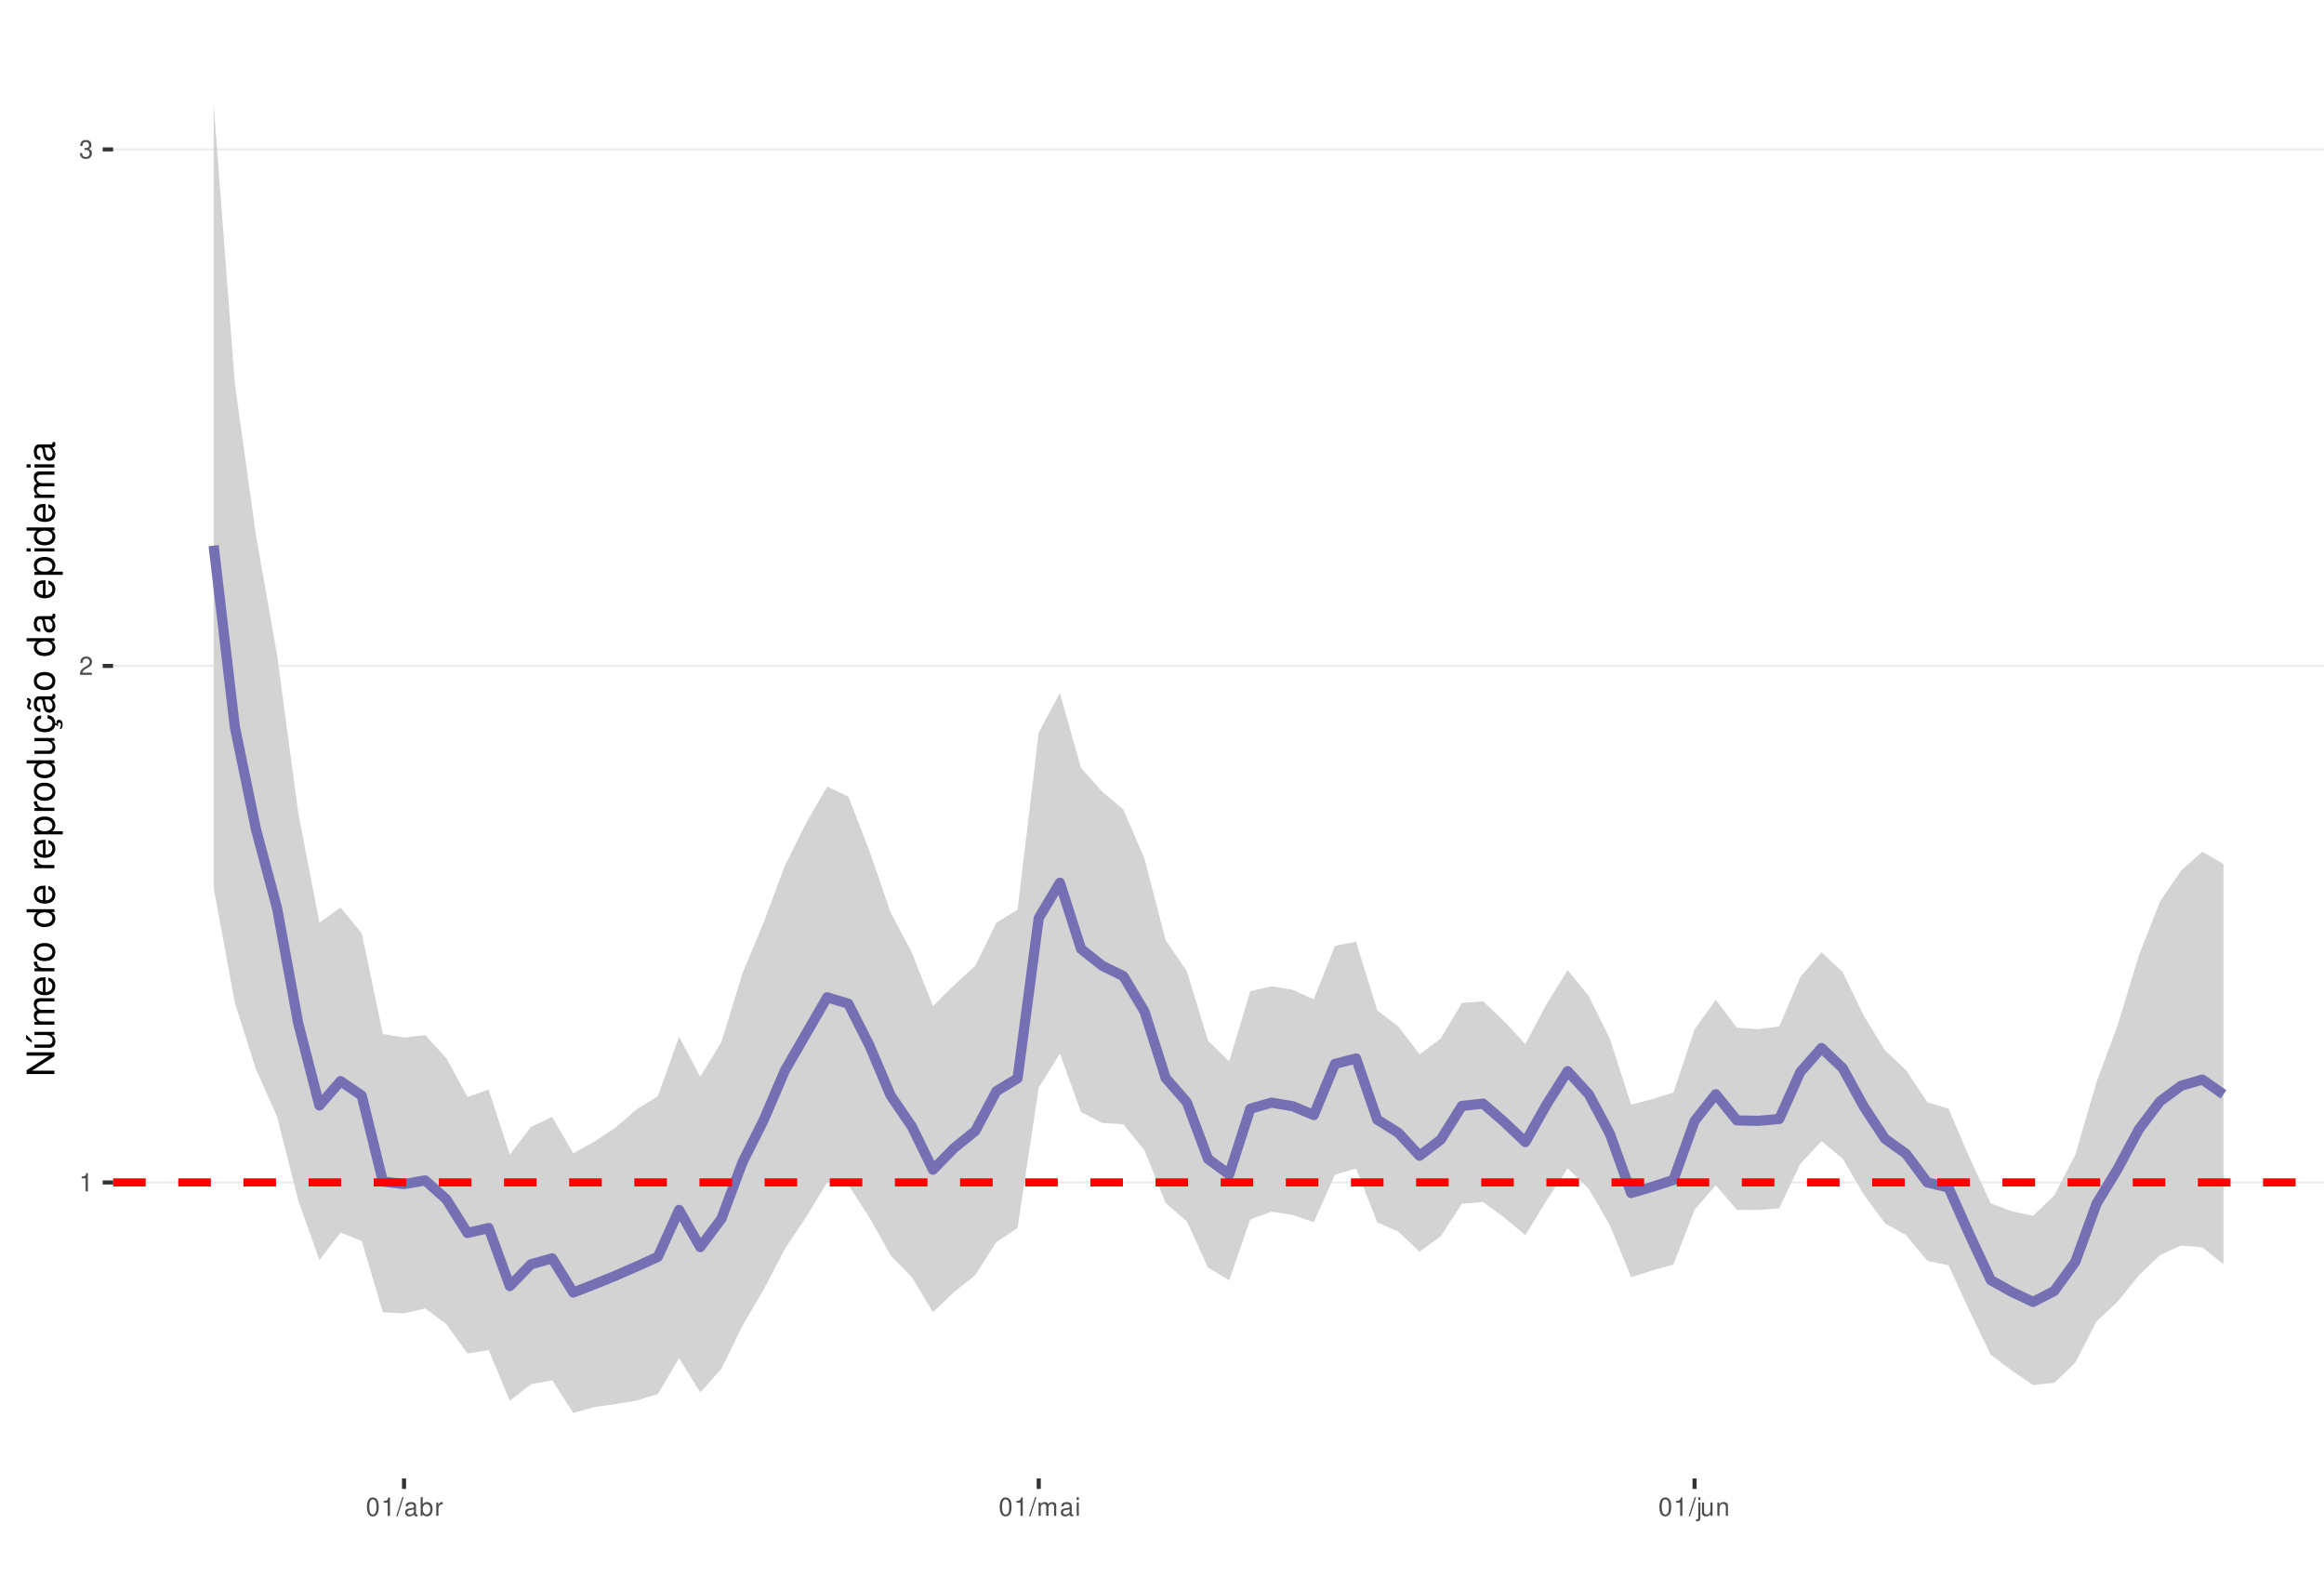
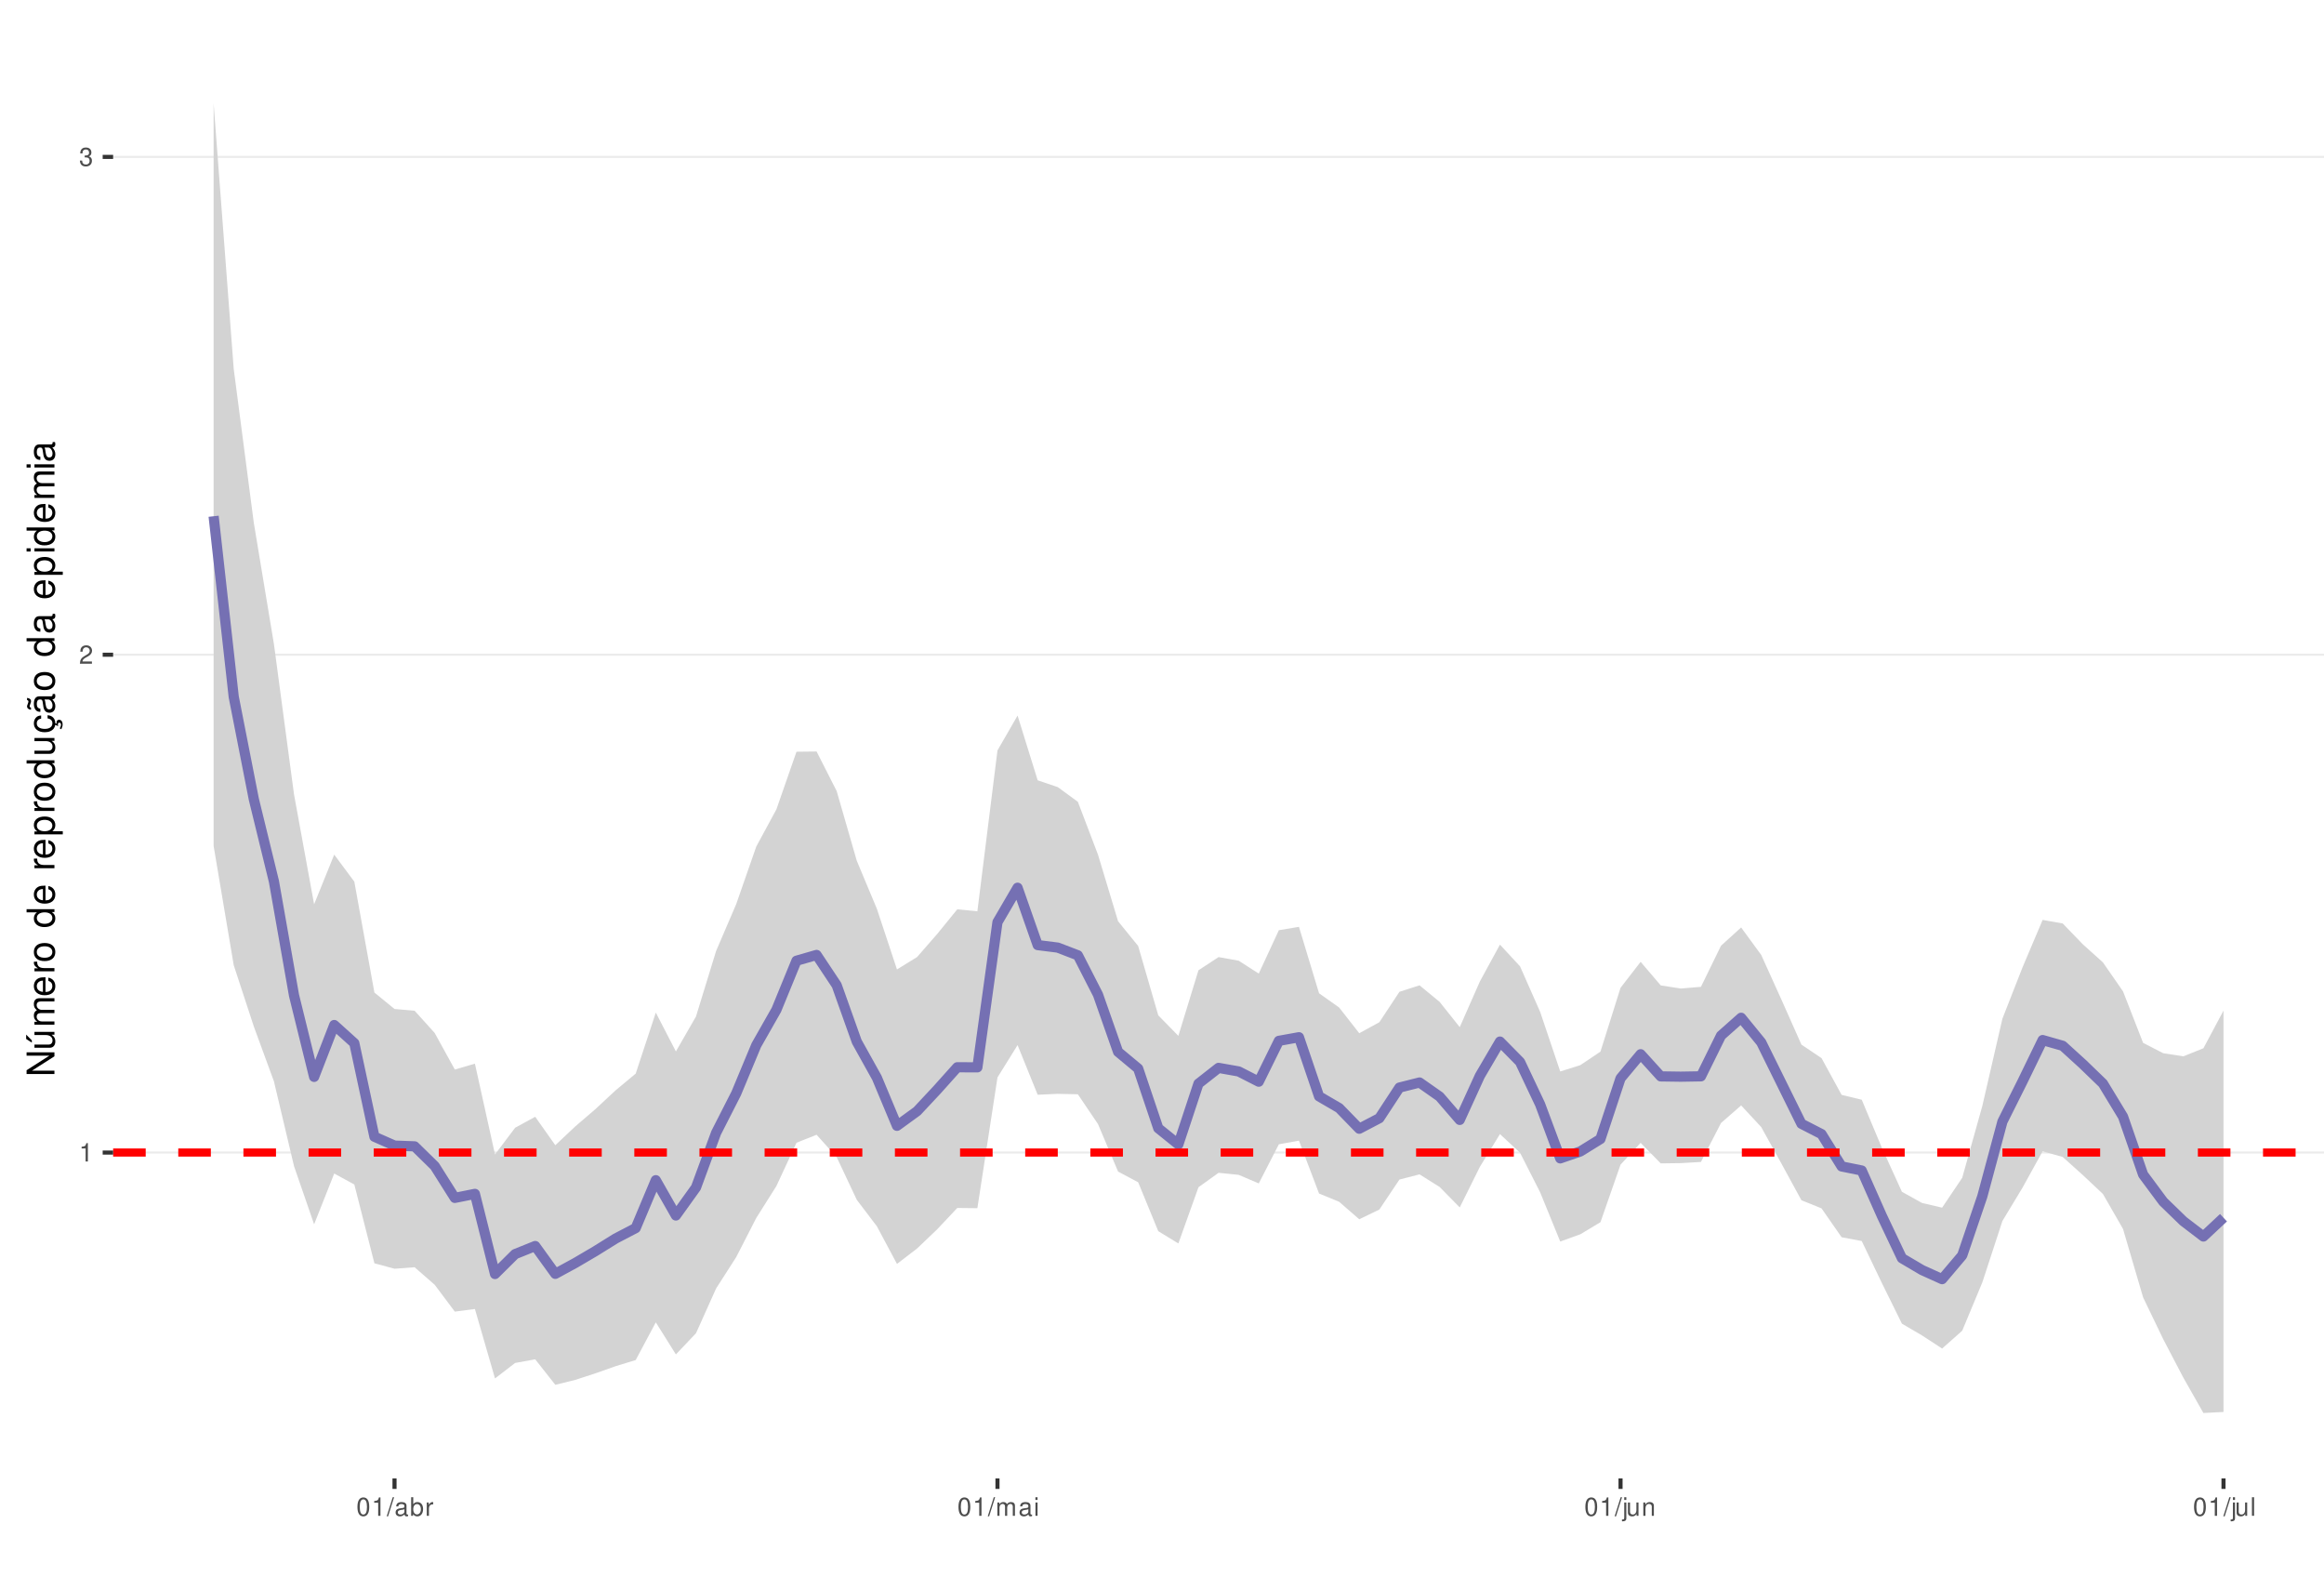
<svg xmlns="http://www.w3.org/2000/svg" xmlns:xlink="http://www.w3.org/1999/xlink" width="609pt" height="413pt" viewBox="0 0 609 413" version="1.1">
  <defs>
    <g>
      <symbol overflow="visible" id="glyph0-0">
        <path style="stroke:none;" d="" />
      </symbol>
      <symbol overflow="visible" id="glyph0-1">
        <path style="stroke:none;" d="M 1.719 -3.422 L 1.719 0 L 2.312 0 L 2.312 -4.812 L 1.922 -4.812 C 1.719 -4.078 1.578 -3.969 0.672 -3.859 L 0.672 -3.422 Z M 1.719 -3.422 " />
      </symbol>
      <symbol overflow="visible" id="glyph0-2">
        <path style="stroke:none;" d="M 3.375 -0.578 L 0.891 -0.578 C 0.938 -0.984 1.156 -1.234 1.734 -1.578 L 2.406 -1.953 C 3.062 -2.328 3.406 -2.812 3.406 -3.406 C 3.406 -3.812 3.234 -4.188 2.969 -4.438 C 2.688 -4.688 2.344 -4.812 1.891 -4.812 C 1.297 -4.812 0.844 -4.594 0.578 -4.188 C 0.422 -3.938 0.344 -3.641 0.328 -3.141 L 0.922 -3.141 C 0.938 -3.469 0.984 -3.672 1.062 -3.828 C 1.219 -4.125 1.516 -4.297 1.875 -4.297 C 2.406 -4.297 2.797 -3.906 2.797 -3.391 C 2.797 -3.016 2.578 -2.672 2.156 -2.438 L 1.547 -2.078 C 0.562 -1.516 0.281 -1.062 0.219 0 L 3.375 0 Z M 3.375 -0.578 " />
      </symbol>
      <symbol overflow="visible" id="glyph0-3">
        <path style="stroke:none;" d="M 1.469 -2.219 L 1.797 -2.219 C 2.422 -2.219 2.766 -1.922 2.766 -1.344 C 2.766 -0.734 2.406 -0.359 1.797 -0.359 C 1.156 -0.359 0.844 -0.688 0.797 -1.391 L 0.219 -1.391 C 0.234 -1.016 0.312 -0.766 0.422 -0.547 C 0.672 -0.078 1.125 0.156 1.766 0.156 C 2.75 0.156 3.375 -0.438 3.375 -1.344 C 3.375 -1.953 3.141 -2.297 2.562 -2.484 C 3.016 -2.672 3.234 -3 3.234 -3.484 C 3.234 -4.312 2.688 -4.812 1.797 -4.812 C 0.844 -4.812 0.328 -4.281 0.312 -3.266 L 0.906 -3.266 C 0.906 -3.547 0.938 -3.719 1 -3.875 C 1.141 -4.141 1.438 -4.297 1.797 -4.297 C 2.312 -4.297 2.625 -3.984 2.625 -3.469 C 2.625 -3.125 2.516 -2.922 2.25 -2.812 C 2.094 -2.75 1.875 -2.719 1.469 -2.703 Z M 1.469 -2.219 " />
      </symbol>
      <symbol overflow="visible" id="glyph0-4">
        <path style="stroke:none;" d="M 1.828 -4.812 C 1.391 -4.812 0.984 -4.609 0.75 -4.281 C 0.438 -3.859 0.281 -3.219 0.281 -2.328 C 0.281 -0.703 0.812 0.156 1.828 0.156 C 2.828 0.156 3.375 -0.703 3.375 -2.297 C 3.375 -3.219 3.234 -3.844 2.922 -4.281 C 2.672 -4.625 2.281 -4.812 1.828 -4.812 Z M 1.828 -4.297 C 2.469 -4.297 2.781 -3.641 2.781 -2.344 C 2.781 -0.969 2.469 -0.328 1.812 -0.328 C 1.203 -0.328 0.891 -1 0.891 -2.328 C 0.891 -3.641 1.203 -4.297 1.828 -4.297 Z M 1.828 -4.297 " />
      </symbol>
      <symbol overflow="visible" id="glyph0-5">
        <path style="stroke:none;" d="M 1.531 -4.859 L -0.047 0.141 L 0.312 0.141 L 1.891 -4.859 Z M 1.531 -4.859 " />
      </symbol>
      <symbol overflow="visible" id="glyph0-6">
        <path style="stroke:none;" d="M 3.562 -0.328 C 3.5 -0.312 3.469 -0.312 3.438 -0.312 C 3.25 -0.312 3.141 -0.406 3.141 -0.578 L 3.141 -2.641 C 3.141 -3.25 2.688 -3.594 1.828 -3.594 C 1.312 -3.594 0.906 -3.438 0.672 -3.188 C 0.516 -3 0.453 -2.797 0.438 -2.453 L 0.984 -2.453 C 1.031 -2.875 1.297 -3.078 1.812 -3.078 C 2.312 -3.078 2.594 -2.891 2.594 -2.562 L 2.594 -2.406 C 2.578 -2.172 2.469 -2.078 2.016 -2.031 C 1.219 -1.922 1.109 -1.891 0.891 -1.812 C 0.484 -1.641 0.281 -1.328 0.281 -0.875 C 0.281 -0.25 0.719 0.156 1.422 0.156 C 1.859 0.156 2.219 0 2.609 -0.359 C 2.656 0 2.828 0.156 3.188 0.156 C 3.297 0.156 3.375 0.141 3.562 0.094 Z M 2.594 -1.094 C 2.594 -0.906 2.531 -0.797 2.375 -0.641 C 2.141 -0.438 1.875 -0.328 1.547 -0.328 C 1.109 -0.328 0.859 -0.547 0.859 -0.891 C 0.859 -1.266 1.094 -1.438 1.703 -1.531 C 2.297 -1.609 2.406 -1.641 2.594 -1.719 Z M 2.594 -1.094 " />
      </symbol>
      <symbol overflow="visible" id="glyph0-7">
        <path style="stroke:none;" d="M 0.359 -4.859 L 0.359 0 L 0.859 0 L 0.859 -0.453 C 1.125 -0.047 1.484 0.156 1.969 0.156 C 2.875 0.156 3.484 -0.594 3.484 -1.75 C 3.484 -2.891 2.922 -3.594 1.984 -3.594 C 1.516 -3.594 1.172 -3.406 0.906 -3.016 L 0.906 -4.859 Z M 1.891 -3.062 C 2.5 -3.062 2.906 -2.531 2.906 -1.703 C 2.906 -0.906 2.484 -0.359 1.891 -0.359 C 1.297 -0.359 0.906 -0.906 0.906 -1.719 C 0.906 -2.531 1.297 -3.062 1.891 -3.062 Z M 1.891 -3.062 " />
      </symbol>
      <symbol overflow="visible" id="glyph0-8">
        <path style="stroke:none;" d="M 0.453 -3.484 L 0.453 0 L 1.016 0 L 1.016 -1.812 C 1.031 -2.656 1.375 -3.016 2.141 -3 L 2.141 -3.562 C 2.047 -3.578 1.984 -3.594 1.922 -3.594 C 1.562 -3.594 1.297 -3.375 0.969 -2.859 L 0.969 -3.484 Z M 0.453 -3.484 " />
      </symbol>
      <symbol overflow="visible" id="glyph0-9">
        <path style="stroke:none;" d="M 0.469 -3.484 L 0.469 0 L 1.031 0 L 1.031 -2.188 C 1.031 -2.703 1.391 -3.109 1.844 -3.109 C 2.25 -3.109 2.484 -2.844 2.484 -2.406 L 2.484 0 L 3.047 0 L 3.047 -2.188 C 3.047 -2.703 3.422 -3.109 3.875 -3.109 C 4.266 -3.109 4.516 -2.844 4.516 -2.406 L 4.516 0 L 5.078 0 L 5.078 -2.609 C 5.078 -3.234 4.719 -3.594 4.062 -3.594 C 3.594 -3.594 3.312 -3.453 2.984 -3.062 C 2.781 -3.422 2.5 -3.594 2.047 -3.594 C 1.578 -3.594 1.266 -3.422 0.984 -3 L 0.984 -3.484 Z M 0.469 -3.484 " />
      </symbol>
      <symbol overflow="visible" id="glyph0-10">
        <path style="stroke:none;" d="M 1 -3.484 L 0.453 -3.484 L 0.453 0 L 1 0 Z M 1 -4.859 L 0.438 -4.859 L 0.438 -4.156 L 1 -4.156 Z M 1 -4.859 " />
      </symbol>
      <symbol overflow="visible" id="glyph0-11">
        <path style="stroke:none;" d="M 0.469 -3.484 L 0.469 0.5 C 0.469 0.859 0.359 0.969 0.016 0.969 C -0.031 0.969 -0.047 0.969 -0.125 0.953 L -0.125 1.438 C -0.047 1.438 -0.016 1.453 0.062 1.453 C 0.688 1.453 1.016 1.203 1.016 0.719 L 1.016 -3.484 Z M 1.016 -4.859 L 0.469 -4.859 L 0.469 -4.156 L 1.016 -4.156 Z M 1.016 -4.859 " />
      </symbol>
      <symbol overflow="visible" id="glyph0-12">
        <path style="stroke:none;" d="M 3.203 0 L 3.203 -3.484 L 2.656 -3.484 L 2.656 -1.516 C 2.656 -0.797 2.281 -0.328 1.703 -0.328 C 1.266 -0.328 0.984 -0.594 0.984 -1.016 L 0.984 -3.484 L 0.438 -3.484 L 0.438 -0.797 C 0.438 -0.219 0.859 0.156 1.547 0.156 C 2.062 0.156 2.391 -0.031 2.703 -0.484 L 2.703 0 Z M 3.203 0 " />
      </symbol>
      <symbol overflow="visible" id="glyph0-13">
        <path style="stroke:none;" d="M 0.469 -3.484 L 0.469 0 L 1.031 0 L 1.031 -1.922 C 1.031 -2.641 1.391 -3.109 1.969 -3.109 C 2.406 -3.109 2.688 -2.828 2.688 -2.422 L 2.688 0 L 3.234 0 L 3.234 -2.641 C 3.234 -3.219 2.812 -3.594 2.141 -3.594 C 1.625 -3.594 1.281 -3.391 0.984 -2.906 L 0.984 -3.484 Z M 0.469 -3.484 " />
      </symbol>
+       <symbol overflow="visible" id="glyph0-14">
+         <path style="stroke:none;" d="M 1.016 -4.859 L 0.453 -4.859 L 0.453 0 L 1.016 0 Z M 1.016 -4.859 " />
+       </symbol>
      <symbol overflow="visible" id="glyph1-0">
        <path style="stroke:none;" d="" />
      </symbol>
      <symbol overflow="visible" id="glyph1-1">
        <path style="stroke:none;" d="M -7.297 -6.453 L -7.297 -5.578 L -1.328 -5.578 L -7.297 -1.766 L -7.297 -0.766 L 0 -0.766 L 0 -1.641 L -5.906 -1.641 L 0 -5.406 L 0 -6.453 Z M -7.297 -6.453 " />
      </symbol>
      <symbol overflow="visible" id="glyph1-2">
        <path style="stroke:none;" d="M 0 -4.812 L -5.234 -4.812 L -5.234 -3.984 L -2.266 -3.984 C -1.203 -3.984 -0.5 -3.438 -0.5 -2.562 C -0.5 -1.906 -0.906 -1.484 -1.531 -1.484 L -5.234 -1.484 L -5.234 -0.656 L -1.203 -0.656 C -0.328 -0.656 0.234 -1.297 0.234 -2.312 C 0.234 -3.094 -0.047 -3.578 -0.734 -4.062 L 0 -4.062 Z M -7.406 -2.953 L -5.922 -2 L -5.922 -2.594 L -7.406 -4.094 Z M -7.406 -2.953 " />
      </symbol>
      <symbol overflow="visible" id="glyph1-3">
        <path style="stroke:none;" d="M -5.234 -0.703 L 0 -0.703 L 0 -1.547 L -3.297 -1.547 C -4.047 -1.547 -4.656 -2.094 -4.656 -2.766 C -4.656 -3.391 -4.281 -3.734 -3.609 -3.734 L 0 -3.734 L 0 -4.578 L -3.297 -4.578 C -4.047 -4.578 -4.656 -5.125 -4.656 -5.812 C -4.656 -6.422 -4.266 -6.781 -3.609 -6.781 L 0 -6.781 L 0 -7.625 L -3.938 -7.625 C -4.875 -7.625 -5.391 -7.078 -5.391 -6.094 C -5.391 -5.406 -5.188 -4.984 -4.594 -4.484 C -5.156 -4.188 -5.391 -3.766 -5.391 -3.078 C -5.391 -2.375 -5.125 -1.906 -4.5 -1.469 L -5.234 -1.469 Z M -5.234 -0.703 " />
      </symbol>
      <symbol overflow="visible" id="glyph1-4">
        <path style="stroke:none;" d="M -2.344 -5.125 C -3.141 -5.125 -3.625 -5.062 -4.016 -4.922 C -4.875 -4.578 -5.391 -3.781 -5.391 -2.797 C -5.391 -1.344 -4.281 -0.406 -2.547 -0.406 C -0.812 -0.406 0.234 -1.297 0.234 -2.781 C 0.234 -3.984 -0.453 -4.812 -1.594 -5.016 L -1.594 -4.188 C -0.906 -3.953 -0.547 -3.484 -0.547 -2.812 C -0.547 -2.281 -0.781 -1.828 -1.219 -1.547 C -1.516 -1.344 -1.812 -1.281 -2.344 -1.266 Z M -3.016 -1.297 C -3.984 -1.359 -4.625 -1.953 -4.625 -2.797 C -4.625 -3.641 -3.953 -4.234 -3.016 -4.234 Z M -3.016 -1.297 " />
      </symbol>
      <symbol overflow="visible" id="glyph1-5">
        <path style="stroke:none;" d="M -5.234 -0.688 L 0 -0.688 L 0 -1.531 L -2.719 -1.531 C -3.984 -1.547 -4.547 -2.062 -4.516 -3.203 L -5.359 -3.203 C -5.375 -3.062 -5.391 -2.984 -5.391 -2.891 C -5.391 -2.344 -5.062 -1.938 -4.297 -1.453 L -5.234 -1.453 Z M -5.234 -0.688 " />
      </symbol>
      <symbol overflow="visible" id="glyph1-6">
        <path style="stroke:none;" d="M -5.391 -2.719 C -5.391 -1.234 -4.344 -0.359 -2.578 -0.359 C -0.812 -0.359 0.234 -1.234 0.234 -2.734 C 0.234 -4.203 -0.812 -5.094 -2.547 -5.094 C -4.359 -5.094 -5.391 -4.234 -5.391 -2.719 Z M -4.625 -2.734 C -4.625 -3.672 -3.844 -4.234 -2.547 -4.234 C -1.312 -4.234 -0.547 -3.656 -0.547 -2.734 C -0.547 -1.797 -1.312 -1.234 -2.578 -1.234 C -3.844 -1.234 -4.625 -1.797 -4.625 -2.734 Z M -4.625 -2.734 " />
      </symbol>
      <symbol overflow="visible" id="glyph1-7">
        <path style="stroke:none;" d="" />
      </symbol>
      <symbol overflow="visible" id="glyph1-8">
        <path style="stroke:none;" d="M -7.297 -4.953 L -7.297 -4.125 L -4.578 -4.125 C -5.109 -3.766 -5.391 -3.203 -5.391 -2.516 C -5.391 -1.156 -4.297 -0.266 -2.625 -0.266 C -0.859 -0.266 0.234 -1.125 0.234 -2.547 C 0.234 -3.266 -0.047 -3.766 -0.688 -4.203 L 0 -4.203 L 0 -4.953 Z M -4.609 -2.656 C -4.609 -3.547 -3.812 -4.125 -2.562 -4.125 C -1.344 -4.125 -0.547 -3.547 -0.547 -2.656 C -0.547 -1.734 -1.359 -1.125 -2.578 -1.125 C -3.797 -1.125 -4.609 -1.734 -4.609 -2.656 Z M -4.609 -2.656 " />
      </symbol>
      <symbol overflow="visible" id="glyph1-9">
        <path style="stroke:none;" d="M 2.188 -0.547 L 2.188 -1.375 L -0.547 -1.375 C -0.016 -1.812 0.234 -2.312 0.234 -2.984 C 0.234 -4.344 -0.859 -5.234 -2.531 -5.234 C -4.297 -5.234 -5.391 -4.375 -5.391 -2.984 C -5.391 -2.266 -5.062 -1.703 -4.453 -1.312 L -5.234 -1.312 L -5.234 -0.547 Z M -4.609 -2.844 C -4.609 -3.766 -3.797 -4.359 -2.547 -4.359 C -1.359 -4.359 -0.547 -3.75 -0.547 -2.844 C -0.547 -1.953 -1.344 -1.375 -2.578 -1.375 C -3.812 -1.375 -4.609 -1.953 -4.609 -2.844 Z M -4.609 -2.844 " />
      </symbol>
      <symbol overflow="visible" id="glyph1-10">
        <path style="stroke:none;" d="M 0 -4.812 L -5.234 -4.812 L -5.234 -3.984 L -2.266 -3.984 C -1.203 -3.984 -0.5 -3.438 -0.5 -2.562 C -0.5 -1.906 -0.906 -1.484 -1.531 -1.484 L -5.234 -1.484 L -5.234 -0.656 L -1.203 -0.656 C -0.328 -0.656 0.234 -1.297 0.234 -2.312 C 0.234 -3.094 -0.047 -3.578 -0.734 -4.062 L 0 -4.062 Z M 0 -4.812 " />
      </symbol>
      <symbol overflow="visible" id="glyph1-11">
        <path style="stroke:none;" d="M 0.234 -2.641 C 0.234 -3.875 -0.547 -4.703 -1.797 -4.766 L -1.797 -3.938 C -0.953 -3.797 -0.531 -3.359 -0.531 -2.656 C -0.531 -1.734 -1.281 -1.188 -2.516 -1.188 C -3.844 -1.188 -4.625 -1.719 -4.625 -2.625 C -4.625 -3.328 -4.203 -3.766 -3.484 -3.875 L -3.484 -4.703 C -3.984 -4.672 -4.312 -4.562 -4.609 -4.359 C -5.094 -4 -5.391 -3.375 -5.391 -2.641 C -5.391 -1.219 -4.266 -0.312 -2.531 -0.312 C -1.469 -0.312 -0.625 -0.672 -0.156 -1.312 C 0.047 -1.594 0.125 -1.812 0.203 -2.25 L 0.922 -1.938 L 0.984 -2.062 C 0.938 -2.188 0.906 -2.25 0.906 -2.375 C 0.906 -2.656 1.047 -2.828 1.281 -2.828 C 1.547 -2.828 1.734 -2.594 1.734 -2.297 C 1.734 -2.031 1.672 -1.844 1.438 -1.406 L 1.406 -1.312 L 1.812 -1.094 C 2.078 -1.75 2.141 -1.953 2.141 -2.344 C 2.141 -3.109 1.781 -3.578 1.203 -3.578 C 0.781 -3.578 0.547 -3.297 0.547 -2.797 C 0.547 -2.703 0.547 -2.641 0.562 -2.516 Z M 0.234 -2.641 " />
      </symbol>
      <symbol overflow="visible" id="glyph1-12">
        <path style="stroke:none;" d="M -0.484 -5.344 C -0.469 -5.266 -0.469 -5.219 -0.469 -5.172 C -0.469 -4.875 -0.625 -4.719 -0.875 -4.719 L -3.953 -4.719 C -4.891 -4.719 -5.391 -4.047 -5.391 -2.75 C -5.391 -1.984 -5.172 -1.375 -4.781 -1.016 C -4.516 -0.766 -4.203 -0.672 -3.688 -0.656 L -3.688 -1.484 C -4.328 -1.562 -4.625 -1.938 -4.625 -2.719 C -4.625 -3.484 -4.344 -3.891 -3.844 -3.891 L -3.625 -3.891 C -3.266 -3.875 -3.125 -3.703 -3.047 -3.016 C -2.891 -1.844 -2.844 -1.656 -2.719 -1.344 C -2.453 -0.734 -2 -0.422 -1.312 -0.422 C -0.375 -0.422 0.234 -1.078 0.234 -2.141 C 0.234 -2.797 0 -3.328 -0.547 -3.922 C 0 -3.984 0.234 -4.234 0.234 -4.781 C 0.234 -4.953 0.203 -5.062 0.141 -5.344 Z M -1.656 -3.891 C -1.375 -3.891 -1.203 -3.812 -0.969 -3.562 C -0.656 -3.219 -0.5 -2.812 -0.5 -2.312 C -0.5 -1.672 -0.812 -1.297 -1.344 -1.297 C -1.891 -1.297 -2.172 -1.656 -2.297 -2.547 C -2.422 -3.438 -2.453 -3.609 -2.594 -3.891 Z M -7.172 -3.75 C -6.922 -3.672 -6.812 -3.547 -6.812 -3.375 C -6.812 -3.25 -6.875 -2.984 -6.984 -2.734 C -7.156 -2.312 -7.172 -2.25 -7.172 -2.047 C -7.172 -1.594 -6.797 -1.297 -6.141 -1.188 L -6.141 -1.766 C -6.375 -1.812 -6.5 -1.938 -6.5 -2.094 C -6.5 -2.203 -6.469 -2.344 -6.375 -2.578 C -6.156 -3.156 -6.125 -3.234 -6.125 -3.438 C -6.125 -3.922 -6.484 -4.219 -7.172 -4.312 Z M -7.172 -3.75 " />
      </symbol>
      <symbol overflow="visible" id="glyph1-13">
        <path style="stroke:none;" d="M -0.484 -5.344 C -0.469 -5.266 -0.469 -5.219 -0.469 -5.172 C -0.469 -4.875 -0.625 -4.719 -0.875 -4.719 L -3.953 -4.719 C -4.891 -4.719 -5.391 -4.047 -5.391 -2.75 C -5.391 -1.984 -5.172 -1.375 -4.781 -1.016 C -4.516 -0.766 -4.203 -0.672 -3.688 -0.656 L -3.688 -1.484 C -4.328 -1.562 -4.625 -1.938 -4.625 -2.719 C -4.625 -3.484 -4.344 -3.891 -3.844 -3.891 L -3.625 -3.891 C -3.266 -3.875 -3.125 -3.703 -3.047 -3.016 C -2.891 -1.844 -2.844 -1.656 -2.719 -1.344 C -2.453 -0.734 -2 -0.422 -1.312 -0.422 C -0.375 -0.422 0.234 -1.078 0.234 -2.141 C 0.234 -2.797 0 -3.328 -0.547 -3.922 C 0 -3.984 0.234 -4.234 0.234 -4.781 C 0.234 -4.953 0.203 -5.062 0.141 -5.344 Z M -1.656 -3.891 C -1.375 -3.891 -1.203 -3.812 -0.969 -3.562 C -0.656 -3.219 -0.5 -2.812 -0.5 -2.312 C -0.5 -1.672 -0.812 -1.297 -1.344 -1.297 C -1.891 -1.297 -2.172 -1.656 -2.297 -2.547 C -2.422 -3.438 -2.453 -3.609 -2.594 -3.891 Z M -1.656 -3.891 " />
      </symbol>
      <symbol overflow="visible" id="glyph1-14">
        <path style="stroke:none;" d="M -5.234 -1.5 L -5.234 -0.672 L 0 -0.672 L 0 -1.5 Z M -7.297 -1.5 L -7.297 -0.656 L -6.234 -0.656 L -6.234 -1.5 Z M -7.297 -1.5 " />
      </symbol>
    </g>
    <clipPath id="clip1">
      <path d="M 29.645 9.961 L 609 9.961 L 609 387.328 L 29.645 387.328 Z M 29.645 9.961 " />
    </clipPath>
    <clipPath id="clip2">
-       <path d="M 29.645 309 L 609 309 L 609 311 L 29.645 311 Z M 29.645 309 " />
+       <path d="M 29.645 301 L 609 301 L 609 303 L 29.645 303 Z M 29.645 301 " />
    </clipPath>
    <clipPath id="clip3">
-       <path d="M 29.645 174 L 609 174 L 609 175 L 29.645 175 Z M 29.645 174 " />
+       <path d="M 29.645 171 L 609 171 L 609 172 L 29.645 172 Z M 29.645 171 " />
    </clipPath>
    <clipPath id="clip4">
-       <path d="M 29.645 38 L 609 38 L 609 40 L 29.645 40 Z M 29.645 38 " />
+       <path d="M 29.645 40 L 609 40 L 609 42 L 29.645 42 Z M 29.645 40 " />
    </clipPath>
    <clipPath id="clip5">
-       <path d="M 29.645 308 L 609 308 L 609 311 L 29.645 311 Z M 29.645 308 " />
+       <path d="M 29.645 300 L 609 300 L 609 304 L 29.645 304 Z M 29.645 300 " />
    </clipPath>
  </defs>
  <g id="surface53">
    <rect x="0" y="0" width="609" height="413" style="fill:rgb(100%,100%,100%);fill-opacity:1;stroke:none;" />
    <rect x="0" y="0" width="609" height="413" style="fill:rgb(100%,100%,100%);fill-opacity:1;stroke:none;" />
    <path style="fill:none;stroke-width:1.067;stroke-linecap:round;stroke-linejoin:round;stroke:rgb(100%,100%,100%);stroke-opacity:1;stroke-miterlimit:10;" d="M 0 413 L 609 413 L 609 0 L 0 0 Z M 0 413 " />
    <g clip-path="url(#clip1)" clip-rule="nonzero">
      <path style=" stroke:none;fill-rule:nonzero;fill:rgb(100%,100%,100%);fill-opacity:1;" d="M 29.645 387.328 L 609 387.328 L 609 9.961 L 29.645 9.961 Z M 29.645 387.328 " />
    </g>
    <g clip-path="url(#clip2)" clip-rule="nonzero">
-       <path style="fill:none;stroke-width:0.533;stroke-linecap:butt;stroke-linejoin:round;stroke:rgb(92.157%,92.157%,92.157%);stroke-opacity:1;stroke-miterlimit:10;" d="M 29.645 309.773 L 609 309.773 " />
+       <path style="fill:none;stroke-width:0.533;stroke-linecap:butt;stroke-linejoin:round;stroke:rgb(92.157%,92.157%,92.157%);stroke-opacity:1;stroke-miterlimit:10;" d="M 29.645 301.945 L 609 301.945 " />
    </g>
    <g clip-path="url(#clip3)" clip-rule="nonzero">
-       <path style="fill:none;stroke-width:0.533;stroke-linecap:butt;stroke-linejoin:round;stroke:rgb(92.157%,92.157%,92.157%);stroke-opacity:1;stroke-miterlimit:10;" d="M 29.645 174.461 L 609 174.461 " />
+       <path style="fill:none;stroke-width:0.533;stroke-linecap:butt;stroke-linejoin:round;stroke:rgb(92.157%,92.157%,92.157%);stroke-opacity:1;stroke-miterlimit:10;" d="M 29.645 171.527 L 609 171.527 " />
    </g>
    <g clip-path="url(#clip4)" clip-rule="nonzero">
-       <path style="fill:none;stroke-width:0.533;stroke-linecap:butt;stroke-linejoin:round;stroke:rgb(92.157%,92.157%,92.157%);stroke-opacity:1;stroke-miterlimit:10;" d="M 29.645 39.145 L 609 39.145 " />
-     </g>
-     <path style=" stroke:none;fill-rule:nonzero;fill:rgb(82.745%,82.745%,82.745%);fill-opacity:1;" d="M 55.98 27.117 L 61.523 100.402 L 67.066 140.215 L 72.613 171.625 L 78.156 212.961 L 83.699 241.711 L 89.242 237.758 L 94.789 244.461 L 100.332 270.871 L 105.875 271.816 L 111.422 271.172 L 116.965 277.23 L 122.508 287.398 L 128.051 285.473 L 133.598 302.496 L 139.141 295.207 L 144.684 292.609 L 150.23 302.145 L 155.773 299.047 L 161.316 295.391 L 166.859 290.594 L 172.406 287.16 L 177.949 271.59 L 183.492 282.098 L 189.035 272.953 L 194.582 254.969 L 200.125 241.598 L 205.668 226.84 L 211.215 215.656 L 216.758 206.074 L 222.301 208.688 L 227.844 222.945 L 233.391 239.043 L 238.934 249.543 L 244.477 263.566 L 250.023 258.09 L 255.566 253.027 L 261.109 241.719 L 266.652 238.301 L 272.199 191.867 L 277.742 181.57 L 283.285 201.207 L 288.832 207.402 L 294.375 212.094 L 299.918 225.008 L 305.461 246.312 L 311.008 254.465 L 316.551 272.625 L 322.094 278.078 L 327.637 259.676 L 333.184 258.383 L 338.727 259.285 L 344.27 261.812 L 349.816 247.793 L 355.359 246.711 L 360.902 264.695 L 366.445 268.895 L 371.992 276.203 L 377.535 272.078 L 383.078 262.773 L 388.625 262.316 L 394.168 267.562 L 399.711 273.539 L 405.254 263.105 L 410.801 254.156 L 416.344 260.992 L 421.887 272.199 L 427.434 289.391 L 432.977 287.949 L 438.52 286.207 L 444.062 269.637 L 449.609 261.957 L 455.152 269.234 L 460.695 269.645 L 466.242 268.906 L 471.785 255.953 L 477.328 249.465 L 482.871 254.688 L 488.418 266.133 L 493.961 275.16 L 499.504 280.395 L 505.047 288.77 L 510.594 290.445 L 516.137 303.355 L 521.68 315.254 L 527.227 317.332 L 532.77 318.488 L 538.312 313.199 L 543.855 302.438 L 549.402 283.434 L 554.945 268.531 L 560.488 250.27 L 566.035 236.164 L 571.578 228.062 L 577.121 223.117 L 582.664 226.344 L 582.664 331.207 L 577.121 326.793 L 571.578 326.305 L 566.035 328.816 L 560.488 334.113 L 554.945 340.973 L 549.402 346.156 L 543.855 356.977 L 538.312 362.281 L 532.77 362.855 L 527.227 359.105 L 521.68 354.957 L 516.137 343.504 L 510.594 331.484 L 505.047 330.316 L 499.504 323.578 L 493.961 320.492 L 488.418 313.023 L 482.871 303.539 L 477.328 298.969 L 471.785 304.867 L 466.242 316.547 L 460.695 316.996 L 455.152 316.945 L 449.609 310.52 L 444.062 316.922 L 438.52 331.301 L 432.977 332.852 L 427.434 334.598 L 421.887 321.09 L 416.344 311.438 L 410.801 306.094 L 405.254 314.547 L 399.711 323.598 L 394.168 318.969 L 388.625 314.906 L 383.078 315.359 L 377.535 323.891 L 371.992 327.914 L 366.445 322.68 L 360.902 320.23 L 355.359 306.117 L 349.816 307.77 L 344.27 320.195 L 338.727 318.293 L 333.184 317.453 L 327.637 319.453 L 322.094 335.402 L 316.551 332.062 L 311.008 319.973 L 305.461 315.191 L 299.918 301.375 L 294.375 294.535 L 288.832 294.203 L 283.285 291.367 L 277.742 276.023 L 272.199 284.961 L 266.652 321.715 L 261.109 325.371 L 255.566 334.062 L 250.023 338.496 L 244.477 343.77 L 238.934 334.578 L 233.391 328.895 L 227.844 319.008 L 222.301 310.473 L 216.758 309.766 L 211.215 318.91 L 205.668 327.188 L 200.125 337.824 L 194.582 347.285 L 189.035 358.621 L 183.492 364.801 L 177.949 355.816 L 172.406 365.203 L 166.859 366.898 L 161.316 367.852 L 155.773 368.621 L 150.23 370.176 L 144.684 361.633 L 139.141 362.645 L 133.598 366.984 L 128.051 353.715 L 122.508 354.582 L 116.965 346.91 L 111.422 342.785 L 105.875 344.078 L 100.332 343.785 L 94.789 325.141 L 89.242 322.902 L 83.699 330.117 L 78.156 314.492 L 72.613 292.578 L 67.066 280.121 L 61.523 262.652 L 55.98 232.504 Z M 55.98 27.117 " />
-     <path style="fill:none;stroke-width:2.667;stroke-linecap:butt;stroke-linejoin:round;stroke:rgb(45.882%,43.922%,70.196%);stroke-opacity:1;stroke-miterlimit:10;" d="M 55.98 142.949 L 61.523 190.363 L 67.066 217.223 L 72.613 237.961 L 78.156 268.109 L 83.699 289.613 L 89.242 283.234 L 94.789 287.031 L 100.332 309.523 L 105.875 310.223 L 111.422 309.242 L 116.965 314.199 L 122.508 323.02 L 128.051 321.723 L 133.598 336.934 L 139.141 331.219 L 144.684 329.656 L 150.23 338.613 L 155.773 336.449 L 161.316 334.207 L 166.859 331.781 L 172.406 329.258 L 177.949 316.98 L 183.492 326.707 L 189.035 319.309 L 194.582 304.508 L 200.125 293.434 L 205.668 280.484 L 211.215 270.871 L 216.758 261.277 L 222.301 262.957 L 227.844 273.891 L 233.391 287.012 L 238.934 295.094 L 244.477 306.441 L 250.023 300.77 L 255.566 296.293 L 261.109 285.875 L 266.652 282.516 L 272.199 240.508 L 277.742 231.273 L 283.285 248.59 L 288.832 253.016 L 294.375 255.723 L 299.918 265.008 L 305.461 282.414 L 311.008 288.77 L 316.551 303.605 L 322.094 307.703 L 327.637 290.477 L 333.184 288.875 L 338.727 289.797 L 344.27 292.117 L 349.816 278.734 L 355.359 277.289 L 360.902 293.32 L 366.445 296.785 L 371.992 302.789 L 377.535 298.578 L 383.078 289.742 L 388.625 289.129 L 394.168 293.914 L 399.711 299.207 L 405.254 289.402 L 410.801 280.625 L 416.344 286.703 L 421.887 297.082 L 427.434 312.547 L 432.977 310.922 L 438.52 309.129 L 444.062 293.684 L 449.609 286.66 L 455.152 293.52 L 460.695 293.641 L 466.242 293.16 L 471.785 280.828 L 477.328 274.562 L 482.871 279.82 L 488.418 289.941 L 493.961 298.336 L 499.504 302.305 L 505.047 309.766 L 510.594 311.113 L 516.137 323.535 L 521.68 335.367 L 527.227 338.469 L 532.77 341.074 L 538.312 338.223 L 543.855 330.551 L 549.402 315.32 L 554.945 306.199 L 560.488 295.871 L 566.035 288.535 L 571.578 284.438 L 577.121 282.832 L 582.664 286.711 " />
+       <path style="fill:none;stroke-width:0.533;stroke-linecap:butt;stroke-linejoin:round;stroke:rgb(92.157%,92.157%,92.157%);stroke-opacity:1;stroke-miterlimit:10;" d="M 29.645 41.109 L 609 41.109 " />
+     </g>
+     <path style=" stroke:none;fill-rule:nonzero;fill:rgb(82.745%,82.745%,82.745%);fill-opacity:1;" d="M 55.98 27.117 L 61.246 96.648 L 66.512 136.988 L 71.781 168.727 L 77.047 208.125 L 82.312 236.914 L 87.582 223.895 L 92.848 230.977 L 98.113 260.031 L 103.383 264.336 L 108.648 264.789 L 113.914 270.625 L 119.184 280.199 L 124.449 278.664 L 129.715 302.449 L 134.98 295.457 L 140.25 292.574 L 145.516 300.027 L 150.781 295.07 L 156.051 290.551 L 161.316 285.648 L 166.582 281.266 L 171.852 265.281 L 177.117 275.461 L 182.383 266.301 L 187.652 249.148 L 192.918 236.875 L 198.184 221.773 L 203.453 212.043 L 208.719 196.938 L 213.984 196.879 L 219.254 207.258 L 224.52 225.512 L 229.785 238.094 L 235.051 253.977 L 240.32 250.727 L 245.586 244.691 L 250.852 238.227 L 256.121 238.742 L 261.387 196.602 L 266.652 187.469 L 271.922 204.43 L 277.188 206.211 L 282.453 210.059 L 287.723 223.895 L 292.988 241.348 L 298.254 247.832 L 303.523 266.004 L 308.789 271.375 L 314.055 254.195 L 319.324 250.742 L 324.59 251.688 L 329.855 255.062 L 335.125 243.695 L 340.391 242.82 L 345.656 260.223 L 350.922 263.953 L 356.191 270.684 L 361.457 267.805 L 366.723 259.832 L 371.992 258.137 L 377.258 262.484 L 382.523 269.098 L 387.793 257.141 L 393.059 247.477 L 398.324 253.164 L 403.594 265.094 L 408.859 280.711 L 414.125 279.047 L 419.395 275.512 L 424.66 258.785 L 429.926 251.984 L 435.195 258.164 L 440.461 258.973 L 445.727 258.535 L 450.992 247.758 L 456.262 242.98 L 461.527 250.184 L 466.793 261.82 L 472.062 273.672 L 477.328 277.207 L 482.594 286.84 L 487.863 288.109 L 493.129 300.676 L 498.395 312.227 L 503.664 315.156 L 508.93 316.383 L 514.195 308.566 L 519.465 289.734 L 524.73 266.875 L 529.996 253.438 L 535.266 241.004 L 540.531 241.93 L 545.797 247.387 L 551.066 252.121 L 556.332 259.715 L 561.598 273.215 L 566.863 275.922 L 572.133 276.742 L 577.398 274.629 L 582.664 264.762 L 582.664 369.91 L 577.398 370.176 L 572.133 360.91 L 566.863 350.824 L 561.598 339.891 L 556.332 321.953 L 551.066 312.797 L 545.797 307.844 L 540.531 303.105 L 535.266 301.613 L 529.996 311.145 L 524.73 319.871 L 519.465 335.969 L 514.195 348.621 L 508.93 353.297 L 503.664 349.859 L 498.395 346.777 L 493.129 336.105 L 487.863 325.125 L 482.594 324.137 L 477.328 316.57 L 472.062 314.441 L 466.793 304.785 L 461.527 295.27 L 456.262 289.602 L 450.992 294.203 L 445.727 304.41 L 440.461 304.715 L 435.195 304.785 L 429.926 299.41 L 424.66 305.113 L 419.395 320.199 L 414.125 323.355 L 408.859 325.262 L 403.594 312.367 L 398.324 301.996 L 393.059 297.109 L 387.793 305.699 L 382.523 316.324 L 377.258 310.969 L 371.992 307.66 L 366.723 309.023 L 361.457 316.875 L 356.191 319.426 L 350.922 314.848 L 345.656 312.68 L 340.391 298.828 L 335.125 299.785 L 329.855 310.035 L 324.59 307.785 L 319.324 307.254 L 314.055 311.039 L 308.789 325.762 L 303.523 322.547 L 298.254 309.73 L 292.988 306.926 L 287.723 294.477 L 282.453 286.684 L 277.188 286.562 L 271.922 286.805 L 266.652 273.793 L 261.387 282.273 L 256.121 316.52 L 250.852 316.465 L 245.586 322.062 L 240.32 327.082 L 235.051 331.125 L 229.785 321.266 L 224.52 314.332 L 219.254 303.145 L 213.984 297.285 L 208.719 299.379 L 203.453 310.723 L 198.184 319.078 L 192.918 329.344 L 187.652 337.559 L 182.383 349.285 L 177.117 354.832 L 171.852 346.43 L 166.582 356.309 L 161.316 357.918 L 156.051 359.781 L 150.781 361.5 L 145.516 362.797 L 140.25 356.113 L 134.98 357.074 L 129.715 361.129 L 124.449 342.93 L 119.184 343.621 L 113.914 336.59 L 108.648 331.992 L 103.383 332.387 L 98.113 330.957 L 92.848 310.316 L 87.582 307.441 L 82.312 320.746 L 77.047 305.508 L 71.781 283.285 L 66.512 268.918 L 61.246 252.852 L 55.98 221.645 Z M 55.98 27.117 " />
+     <path style="fill:none;stroke-width:2.667;stroke-linecap:butt;stroke-linejoin:round;stroke:rgb(45.882%,43.922%,70.196%);stroke-opacity:1;stroke-miterlimit:10;" d="M 55.98 135.246 L 61.246 182.543 L 66.512 209.363 L 71.781 230.914 L 77.047 260.777 L 82.312 282.121 L 87.582 268.535 L 92.848 273.289 L 98.113 297.801 L 103.383 300.125 L 108.648 300.324 L 113.914 305.48 L 119.184 313.828 L 124.449 312.773 L 129.715 333.77 L 134.98 328.555 L 140.25 326.434 L 145.516 333.723 L 150.781 330.855 L 156.051 327.758 L 161.316 324.48 L 166.582 321.734 L 171.852 309.188 L 177.117 318.438 L 182.383 311.105 L 187.652 296.797 L 192.918 286.461 L 198.184 273.824 L 203.453 264.551 L 208.719 251.695 L 213.984 250.18 L 219.254 258.117 L 224.52 272.895 L 229.785 282.355 L 235.051 294.945 L 240.32 291.113 L 245.586 285.48 L 250.852 279.602 L 256.121 279.625 L 261.387 241.59 L 266.652 232.57 L 271.922 247.594 L 277.188 248.254 L 282.453 250.273 L 287.723 260.578 L 292.988 275.562 L 298.254 279.941 L 303.523 295.574 L 308.789 299.816 L 314.055 283.898 L 319.324 279.766 L 324.59 280.699 L 329.855 283.383 L 335.125 272.684 L 340.391 271.734 L 345.656 287.223 L 350.922 290.289 L 356.191 295.707 L 361.457 292.949 L 366.723 284.922 L 371.992 283.594 L 377.258 287.285 L 382.523 293.395 L 387.793 281.852 L 393.059 272.871 L 398.324 278.215 L 403.594 289.348 L 408.859 303.473 L 414.125 301.66 L 419.395 298.398 L 424.66 282.496 L 429.926 276.188 L 435.195 281.996 L 440.461 282.07 L 445.727 281.98 L 450.992 271.309 L 456.262 266.633 L 461.527 273.082 L 466.793 283.738 L 472.062 294.406 L 477.328 297.109 L 482.594 305.582 L 487.863 306.652 L 493.129 318.527 L 498.395 329.625 L 503.664 332.73 L 508.93 335.113 L 514.195 328.895 L 519.465 313.406 L 524.73 293.848 L 529.996 283.316 L 535.266 272.477 L 540.531 273.98 L 545.797 278.77 L 551.066 283.859 L 556.332 292.535 L 561.598 307.711 L 566.863 314.805 L 572.133 319.918 L 577.398 323.945 L 582.664 319.02 " />
    <g clip-path="url(#clip5)" clip-rule="nonzero">
-       <path style="fill:none;stroke-width:2.134;stroke-linecap:butt;stroke-linejoin:round;stroke:rgb(100%,0%,0%);stroke-opacity:1;stroke-dasharray:8.536,8.536;stroke-miterlimit:10;" d="M 29.645 309.773 L 609 309.773 " />
-     </g>
-     <g style="fill:rgb(30.196%,30.196%,30.196%);fill-opacity:1;">
-       <use xlink:href="#glyph0-1" x="20.715" y="312.121" />
-     </g>
-     <g style="fill:rgb(30.196%,30.196%,30.196%);fill-opacity:1;">
-       <use xlink:href="#glyph0-2" x="20.715" y="176.809" />
-     </g>
-     <g style="fill:rgb(30.196%,30.196%,30.196%);fill-opacity:1;">
-       <use xlink:href="#glyph0-3" x="20.715" y="41.492" />
-     </g>
-     <path style="fill:none;stroke-width:1.067;stroke-linecap:butt;stroke-linejoin:round;stroke:rgb(20%,20%,20%);stroke-opacity:1;stroke-miterlimit:10;" d="M 26.906 309.773 L 29.645 309.773 " />
-     <path style="fill:none;stroke-width:1.067;stroke-linecap:butt;stroke-linejoin:round;stroke:rgb(20%,20%,20%);stroke-opacity:1;stroke-miterlimit:10;" d="M 26.906 174.461 L 29.645 174.461 " />
-     <path style="fill:none;stroke-width:1.067;stroke-linecap:butt;stroke-linejoin:round;stroke:rgb(20%,20%,20%);stroke-opacity:1;stroke-miterlimit:10;" d="M 26.906 39.145 L 29.645 39.145 " />
-     <path style="fill:none;stroke-width:1.067;stroke-linecap:butt;stroke-linejoin:round;stroke:rgb(20%,20%,20%);stroke-opacity:1;stroke-miterlimit:10;" d="M 105.875 390.07 L 105.875 387.328 " />
-     <path style="fill:none;stroke-width:1.067;stroke-linecap:butt;stroke-linejoin:round;stroke:rgb(20%,20%,20%);stroke-opacity:1;stroke-miterlimit:10;" d="M 272.199 390.07 L 272.199 387.328 " />
-     <path style="fill:none;stroke-width:1.067;stroke-linecap:butt;stroke-linejoin:round;stroke:rgb(20%,20%,20%);stroke-opacity:1;stroke-miterlimit:10;" d="M 444.062 390.07 L 444.062 387.328 " />
-     <g style="fill:rgb(30.196%,30.196%,30.196%);fill-opacity:1;">
-       <use xlink:href="#glyph0-4" x="95.875" y="397.109" />
-       <use xlink:href="#glyph0-1" x="99.875" y="397.109" />
-       <use xlink:href="#glyph0-5" x="103.875" y="397.109" />
-       <use xlink:href="#glyph0-6" x="105.875" y="397.109" />
-       <use xlink:href="#glyph0-7" x="109.875" y="397.109" />
-       <use xlink:href="#glyph0-8" x="113.875" y="397.109" />
-     </g>
-     <g style="fill:rgb(30.196%,30.196%,30.196%);fill-opacity:1;">
-       <use xlink:href="#glyph0-4" x="261.699" y="397.109" />
-       <use xlink:href="#glyph0-1" x="265.699" y="397.109" />
-       <use xlink:href="#glyph0-5" x="269.699" y="397.109" />
-       <use xlink:href="#glyph0-9" x="271.699" y="397.109" />
-       <use xlink:href="#glyph0-6" x="277.699" y="397.109" />
-       <use xlink:href="#glyph0-10" x="281.699" y="397.109" />
-     </g>
-     <g style="fill:rgb(30.196%,30.196%,30.196%);fill-opacity:1;">
-       <use xlink:href="#glyph0-4" x="434.562" y="397.109" />
-       <use xlink:href="#glyph0-1" x="438.562" y="397.109" />
-       <use xlink:href="#glyph0-5" x="442.562" y="397.109" />
-       <use xlink:href="#glyph0-11" x="444.562" y="397.109" />
-       <use xlink:href="#glyph0-12" x="445.562" y="397.109" />
-       <use xlink:href="#glyph0-13" x="449.562" y="397.109" />
+       <path style="fill:none;stroke-width:2.134;stroke-linecap:butt;stroke-linejoin:round;stroke:rgb(100%,0%,0%);stroke-opacity:1;stroke-dasharray:8.536,8.536;stroke-miterlimit:10;" d="M 29.645 301.945 L 609 301.945 " />
+     </g>
+     <g style="fill:rgb(30.196%,30.196%,30.196%);fill-opacity:1;">
+       <use xlink:href="#glyph0-1" x="20.715" y="304.293" />
+     </g>
+     <g style="fill:rgb(30.196%,30.196%,30.196%);fill-opacity:1;">
+       <use xlink:href="#glyph0-2" x="20.715" y="173.875" />
+     </g>
+     <g style="fill:rgb(30.196%,30.196%,30.196%);fill-opacity:1;">
+       <use xlink:href="#glyph0-3" x="20.715" y="43.457" />
+     </g>
+     <path style="fill:none;stroke-width:1.067;stroke-linecap:butt;stroke-linejoin:round;stroke:rgb(20%,20%,20%);stroke-opacity:1;stroke-miterlimit:10;" d="M 26.906 301.945 L 29.645 301.945 " />
+     <path style="fill:none;stroke-width:1.067;stroke-linecap:butt;stroke-linejoin:round;stroke:rgb(20%,20%,20%);stroke-opacity:1;stroke-miterlimit:10;" d="M 26.906 171.527 L 29.645 171.527 " />
+     <path style="fill:none;stroke-width:1.067;stroke-linecap:butt;stroke-linejoin:round;stroke:rgb(20%,20%,20%);stroke-opacity:1;stroke-miterlimit:10;" d="M 26.906 41.109 L 29.645 41.109 " />
+     <path style="fill:none;stroke-width:1.067;stroke-linecap:butt;stroke-linejoin:round;stroke:rgb(20%,20%,20%);stroke-opacity:1;stroke-miterlimit:10;" d="M 103.383 390.07 L 103.383 387.328 " />
+     <path style="fill:none;stroke-width:1.067;stroke-linecap:butt;stroke-linejoin:round;stroke:rgb(20%,20%,20%);stroke-opacity:1;stroke-miterlimit:10;" d="M 261.387 390.07 L 261.387 387.328 " />
+     <path style="fill:none;stroke-width:1.067;stroke-linecap:butt;stroke-linejoin:round;stroke:rgb(20%,20%,20%);stroke-opacity:1;stroke-miterlimit:10;" d="M 424.66 390.07 L 424.66 387.328 " />
+     <path style="fill:none;stroke-width:1.067;stroke-linecap:butt;stroke-linejoin:round;stroke:rgb(20%,20%,20%);stroke-opacity:1;stroke-miterlimit:10;" d="M 582.664 390.07 L 582.664 387.328 " />
+     <g style="fill:rgb(30.196%,30.196%,30.196%);fill-opacity:1;">
+       <use xlink:href="#glyph0-4" x="93.383" y="397.109" />
+       <use xlink:href="#glyph0-1" x="97.383" y="397.109" />
+       <use xlink:href="#glyph0-5" x="101.383" y="397.109" />
+       <use xlink:href="#glyph0-6" x="103.383" y="397.109" />
+       <use xlink:href="#glyph0-7" x="107.383" y="397.109" />
+       <use xlink:href="#glyph0-8" x="111.383" y="397.109" />
+     </g>
+     <g style="fill:rgb(30.196%,30.196%,30.196%);fill-opacity:1;">
+       <use xlink:href="#glyph0-4" x="250.887" y="397.109" />
+       <use xlink:href="#glyph0-1" x="254.887" y="397.109" />
+       <use xlink:href="#glyph0-5" x="258.887" y="397.109" />
+       <use xlink:href="#glyph0-9" x="260.887" y="397.109" />
+       <use xlink:href="#glyph0-6" x="266.887" y="397.109" />
+       <use xlink:href="#glyph0-10" x="270.887" y="397.109" />
+     </g>
+     <g style="fill:rgb(30.196%,30.196%,30.196%);fill-opacity:1;">
+       <use xlink:href="#glyph0-4" x="415.16" y="397.109" />
+       <use xlink:href="#glyph0-1" x="419.16" y="397.109" />
+       <use xlink:href="#glyph0-5" x="423.16" y="397.109" />
+       <use xlink:href="#glyph0-11" x="425.16" y="397.109" />
+       <use xlink:href="#glyph0-12" x="426.16" y="397.109" />
+       <use xlink:href="#glyph0-13" x="430.16" y="397.109" />
+     </g>
+     <g style="fill:rgb(30.196%,30.196%,30.196%);fill-opacity:1;">
+       <use xlink:href="#glyph0-4" x="574.664" y="397.109" />
+       <use xlink:href="#glyph0-1" x="578.664" y="397.109" />
+       <use xlink:href="#glyph0-5" x="582.664" y="397.109" />
+       <use xlink:href="#glyph0-11" x="584.664" y="397.109" />
+       <use xlink:href="#glyph0-12" x="585.664" y="397.109" />
+       <use xlink:href="#glyph0-14" x="589.664" y="397.109" />
    </g>
    <g style="fill:rgb(0%,0%,0%);fill-opacity:1;">
      <use xlink:href="#glyph1-1" x="14.263" y="282.145" />
      <use xlink:href="#glyph1-2" x="14.263" y="275.145" />
      <use xlink:href="#glyph1-3" x="14.263" y="269.145" />
      <use xlink:href="#glyph1-4" x="14.263" y="261.145" />
      <use xlink:href="#glyph1-5" x="14.263" y="255.145" />
      <use xlink:href="#glyph1-6" x="14.263" y="252.145" />
      <use xlink:href="#glyph1-7" x="14.263" y="246.145" />
      <use xlink:href="#glyph1-8" x="14.263" y="243.145" />
      <use xlink:href="#glyph1-4" x="14.263" y="237.145" />
      <use xlink:href="#glyph1-7" x="14.263" y="231.145" />
      <use xlink:href="#glyph1-5" x="14.263" y="228.145" />
      <use xlink:href="#glyph1-4" x="14.263" y="225.145" />
      <use xlink:href="#glyph1-9" x="14.263" y="219.145" />
      <use xlink:href="#glyph1-5" x="14.263" y="213.145" />
      <use xlink:href="#glyph1-6" x="14.263" y="210.145" />
      <use xlink:href="#glyph1-8" x="14.263" y="204.145" />
      <use xlink:href="#glyph1-10" x="14.263" y="198.145" />
      <use xlink:href="#glyph1-11" x="14.263" y="192.145" />
      <use xlink:href="#glyph1-12" x="14.263" y="187.145" />
      <use xlink:href="#glyph1-6" x="14.263" y="181.145" />
      <use xlink:href="#glyph1-7" x="14.263" y="175.145" />
      <use xlink:href="#glyph1-8" x="14.263" y="172.145" />
      <use xlink:href="#glyph1-13" x="14.263" y="166.145" />
      <use xlink:href="#glyph1-7" x="14.263" y="160.145" />
      <use xlink:href="#glyph1-4" x="14.263" y="157.145" />
      <use xlink:href="#glyph1-9" x="14.263" y="151.145" />
      <use xlink:href="#glyph1-14" x="14.263" y="145.145" />
      <use xlink:href="#glyph1-8" x="14.263" y="143.145" />
      <use xlink:href="#glyph1-4" x="14.263" y="137.145" />
      <use xlink:href="#glyph1-3" x="14.263" y="131.145" />
      <use xlink:href="#glyph1-14" x="14.263" y="123.145" />
      <use xlink:href="#glyph1-13" x="14.263" y="121.145" />
    </g>
  </g>
</svg>
